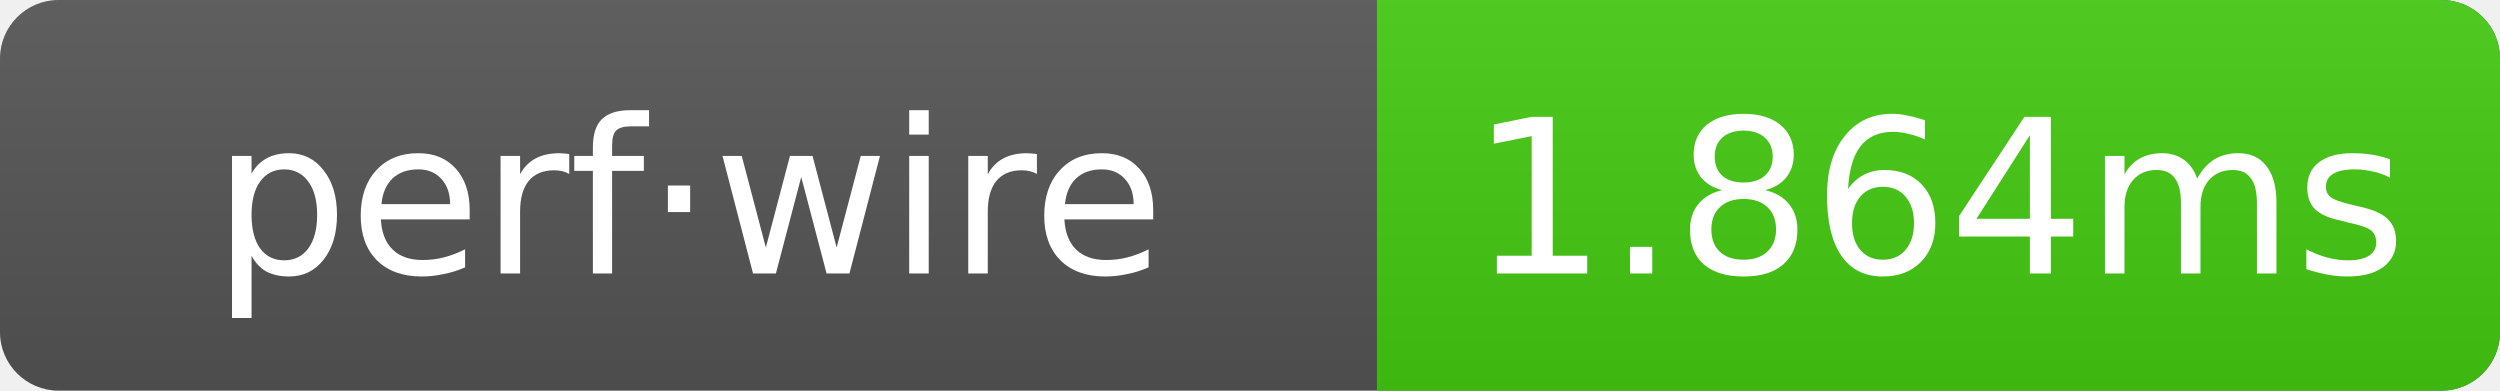
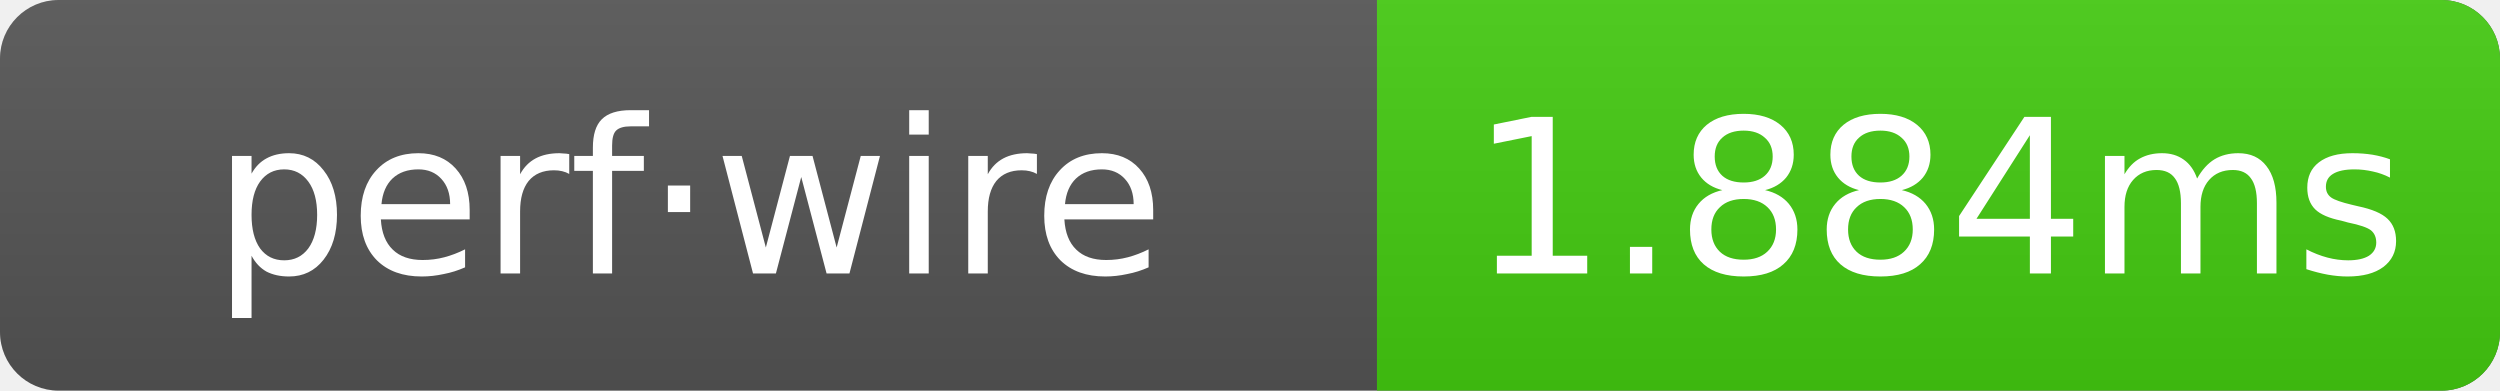
- <svg xmlns="http://www.w3.org/2000/svg" width="128" height="20" role="img" aria-label="perf·wire: 1.864ms">
+ <svg xmlns="http://www.w3.org/2000/svg" width="128" height="20" role="img" aria-label="perf·wire: 1.884ms">
  <linearGradient id="g" x2="0" y2="100%">
    <stop offset="0" stop-color="#bbb" stop-opacity=".1" />
    <stop offset="1" stop-opacity=".1" />
  </linearGradient>
  <clipPath id="r">
    <rect width="128" height="20" rx="3" fill="#fff" />
  </clipPath>
  <g clip-path="url(#r)">
    <rect width="128" height="20" fill="#555" />
    <rect x="70.5" width="57.5" height="20" fill="#4c1" />
    <rect width="128" height="20" fill="url(#g)" />
  </g>
  <g text-anchor="middle" font-family="Verdana,Geneva,DejaVu Sans,sans-serif" font-size="11" fill="#fff">
    <text x="35.25" y="14">perf·wire</text>
-     <text x="99.25" y="14">1.864ms</text>
+     <text x="99.25" y="14">1.884ms</text>
  </g>
</svg>
